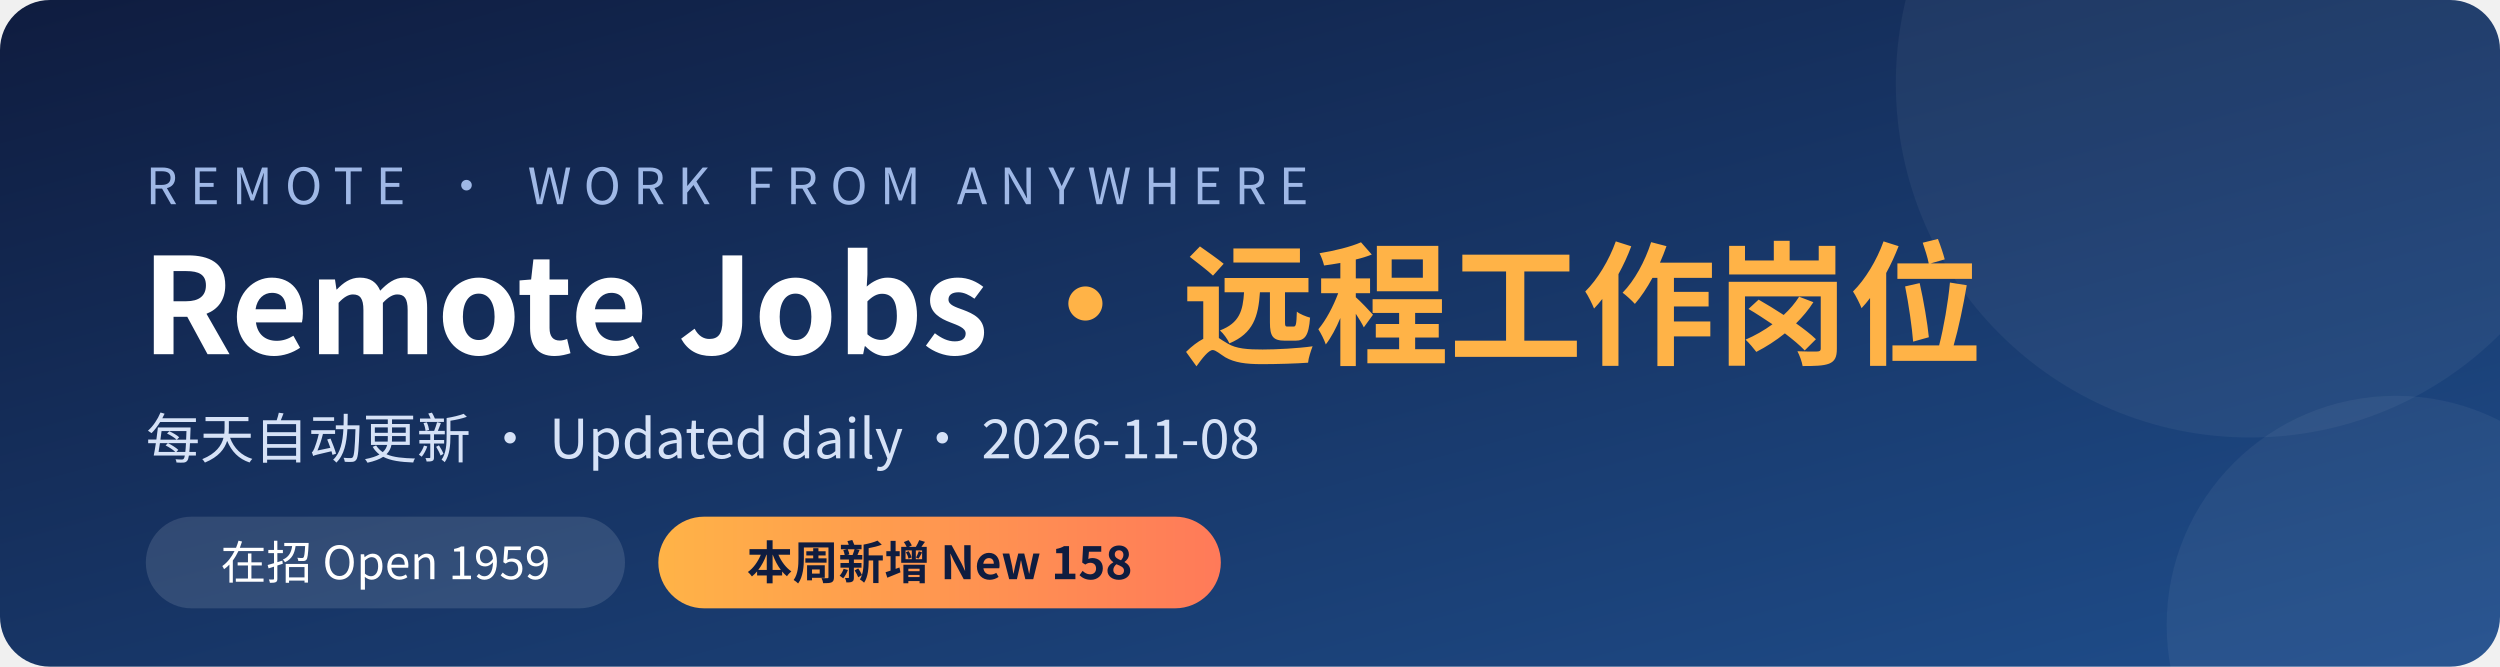
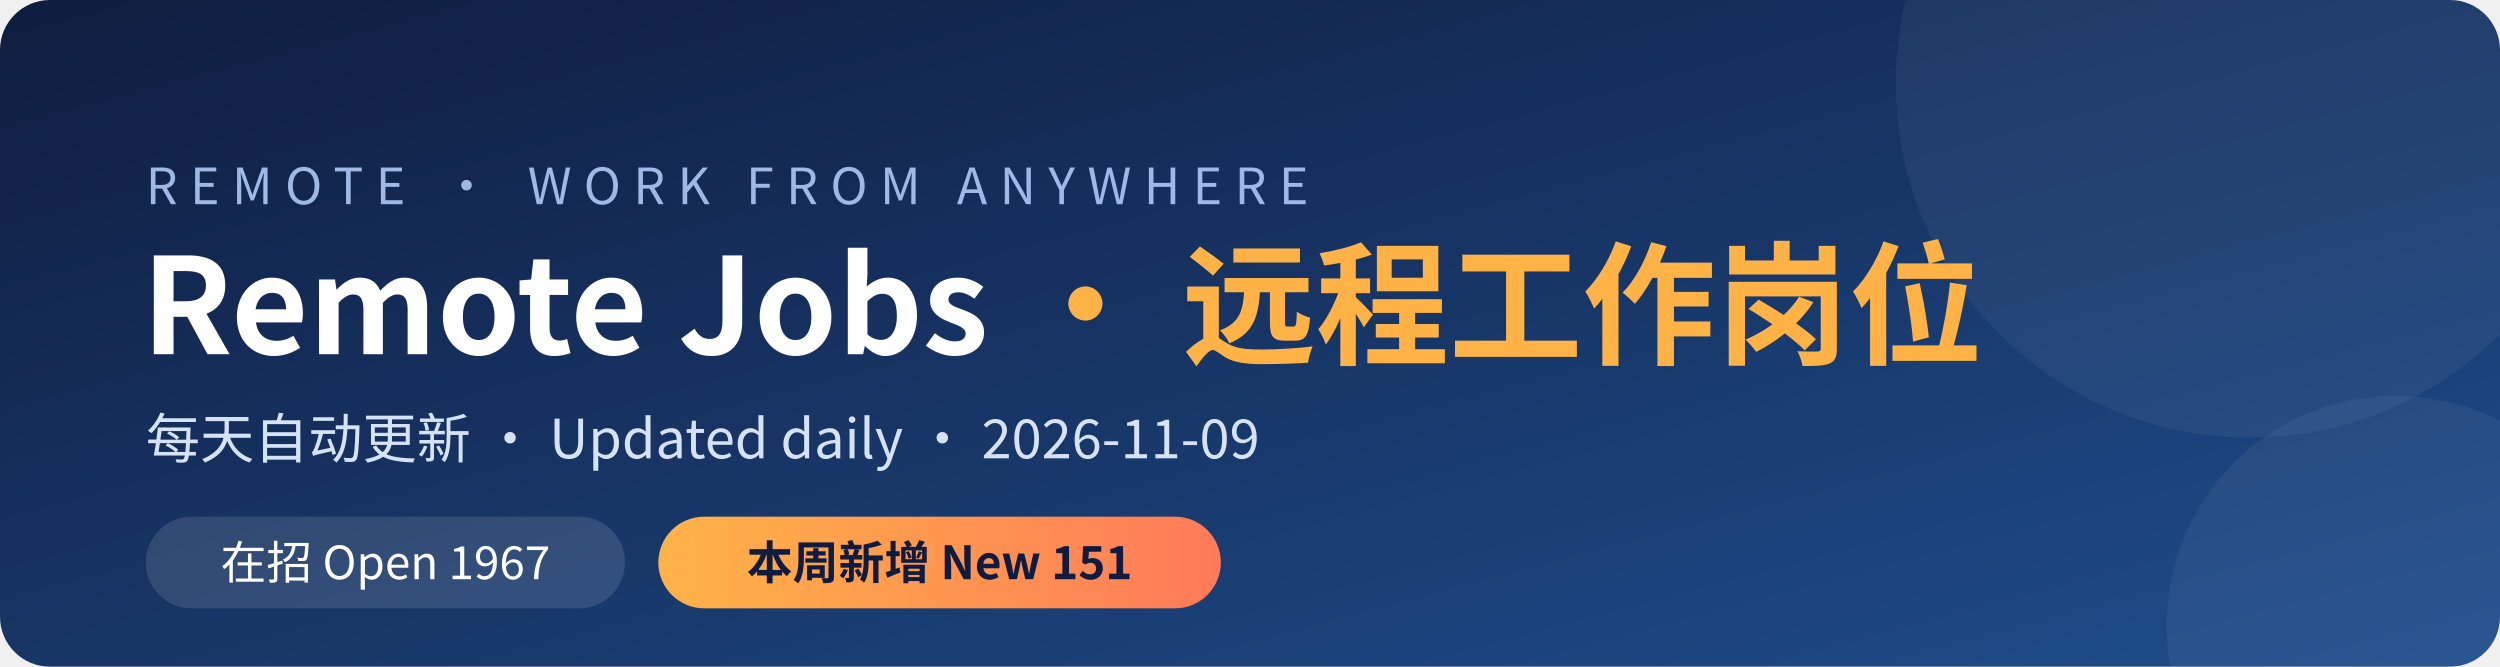
<svg xmlns="http://www.w3.org/2000/svg" width="1200" height="320" viewBox="0 0 1200 320">
  <defs>
    <linearGradient id="bg" x1="0" y1="0" x2="1" y2="1">
      <stop offset="0" stop-color="#0f1c3f" />
      <stop offset="1" stop-color="#1f4e8c" />
    </linearGradient>
    <linearGradient id="hl" x1="0" y1="0" x2="1" y2="0">
      <stop offset="0" stop-color="#ffb347" />
      <stop offset="1" stop-color="#ff7a59" />
    </linearGradient>
  </defs>
  <rect width="1200" height="320" rx="24" fill="url(#bg)" />
  <circle cx="1080" cy="40" r="170" fill="#ffffff" opacity="0.05" />
  <circle cx="1150" cy="300" r="110" fill="#ffffff" opacity="0.05" />
  <g font-family="'PingFang SC','Microsoft YaHei','Noto Sans CJK SC','Segoe UI',sans-serif">
    <text x="70" y="98" fill="#9fb8e6" font-size="24" letter-spacing="6">REMOTE · WORK FROM ANYWHERE</text>
    <text x="68" y="170" fill="#ffffff" font-size="64" font-weight="700">Remote Jobs <tspan fill="#ffb347">· 远程工作岗位</tspan>
    </text>
-     <text x="70" y="220" fill="#d6e2f7" font-size="26">每天自动更新 · Updated daily · 2026-11-08</text>
+     <text x="70" y="220" fill="#d6e2f7" font-size="26">每天自动更新 · Updated daily · 2026-11-09</text>
    <rect x="70" y="248" width="230" height="44" rx="22" fill="#ffffff" opacity="0.12" />
-     <text x="185" y="278" fill="#ffffff" font-size="22" text-anchor="middle">在招 Open  1959</text>
+     <text x="185" y="278" fill="#ffffff" font-size="22" text-anchor="middle">在招 Open  1967</text>
    <rect x="316" y="248" width="270" height="44" rx="22" fill="url(#hl)" />
-     <text x="451" y="278" fill="#0f1c3f" font-size="22" font-weight="700" text-anchor="middle">本周新增 New  158</text>
+     <text x="451" y="278" fill="#0f1c3f" font-size="22" font-weight="700" text-anchor="middle">本周新增 New  151</text>
  </g>
</svg>
